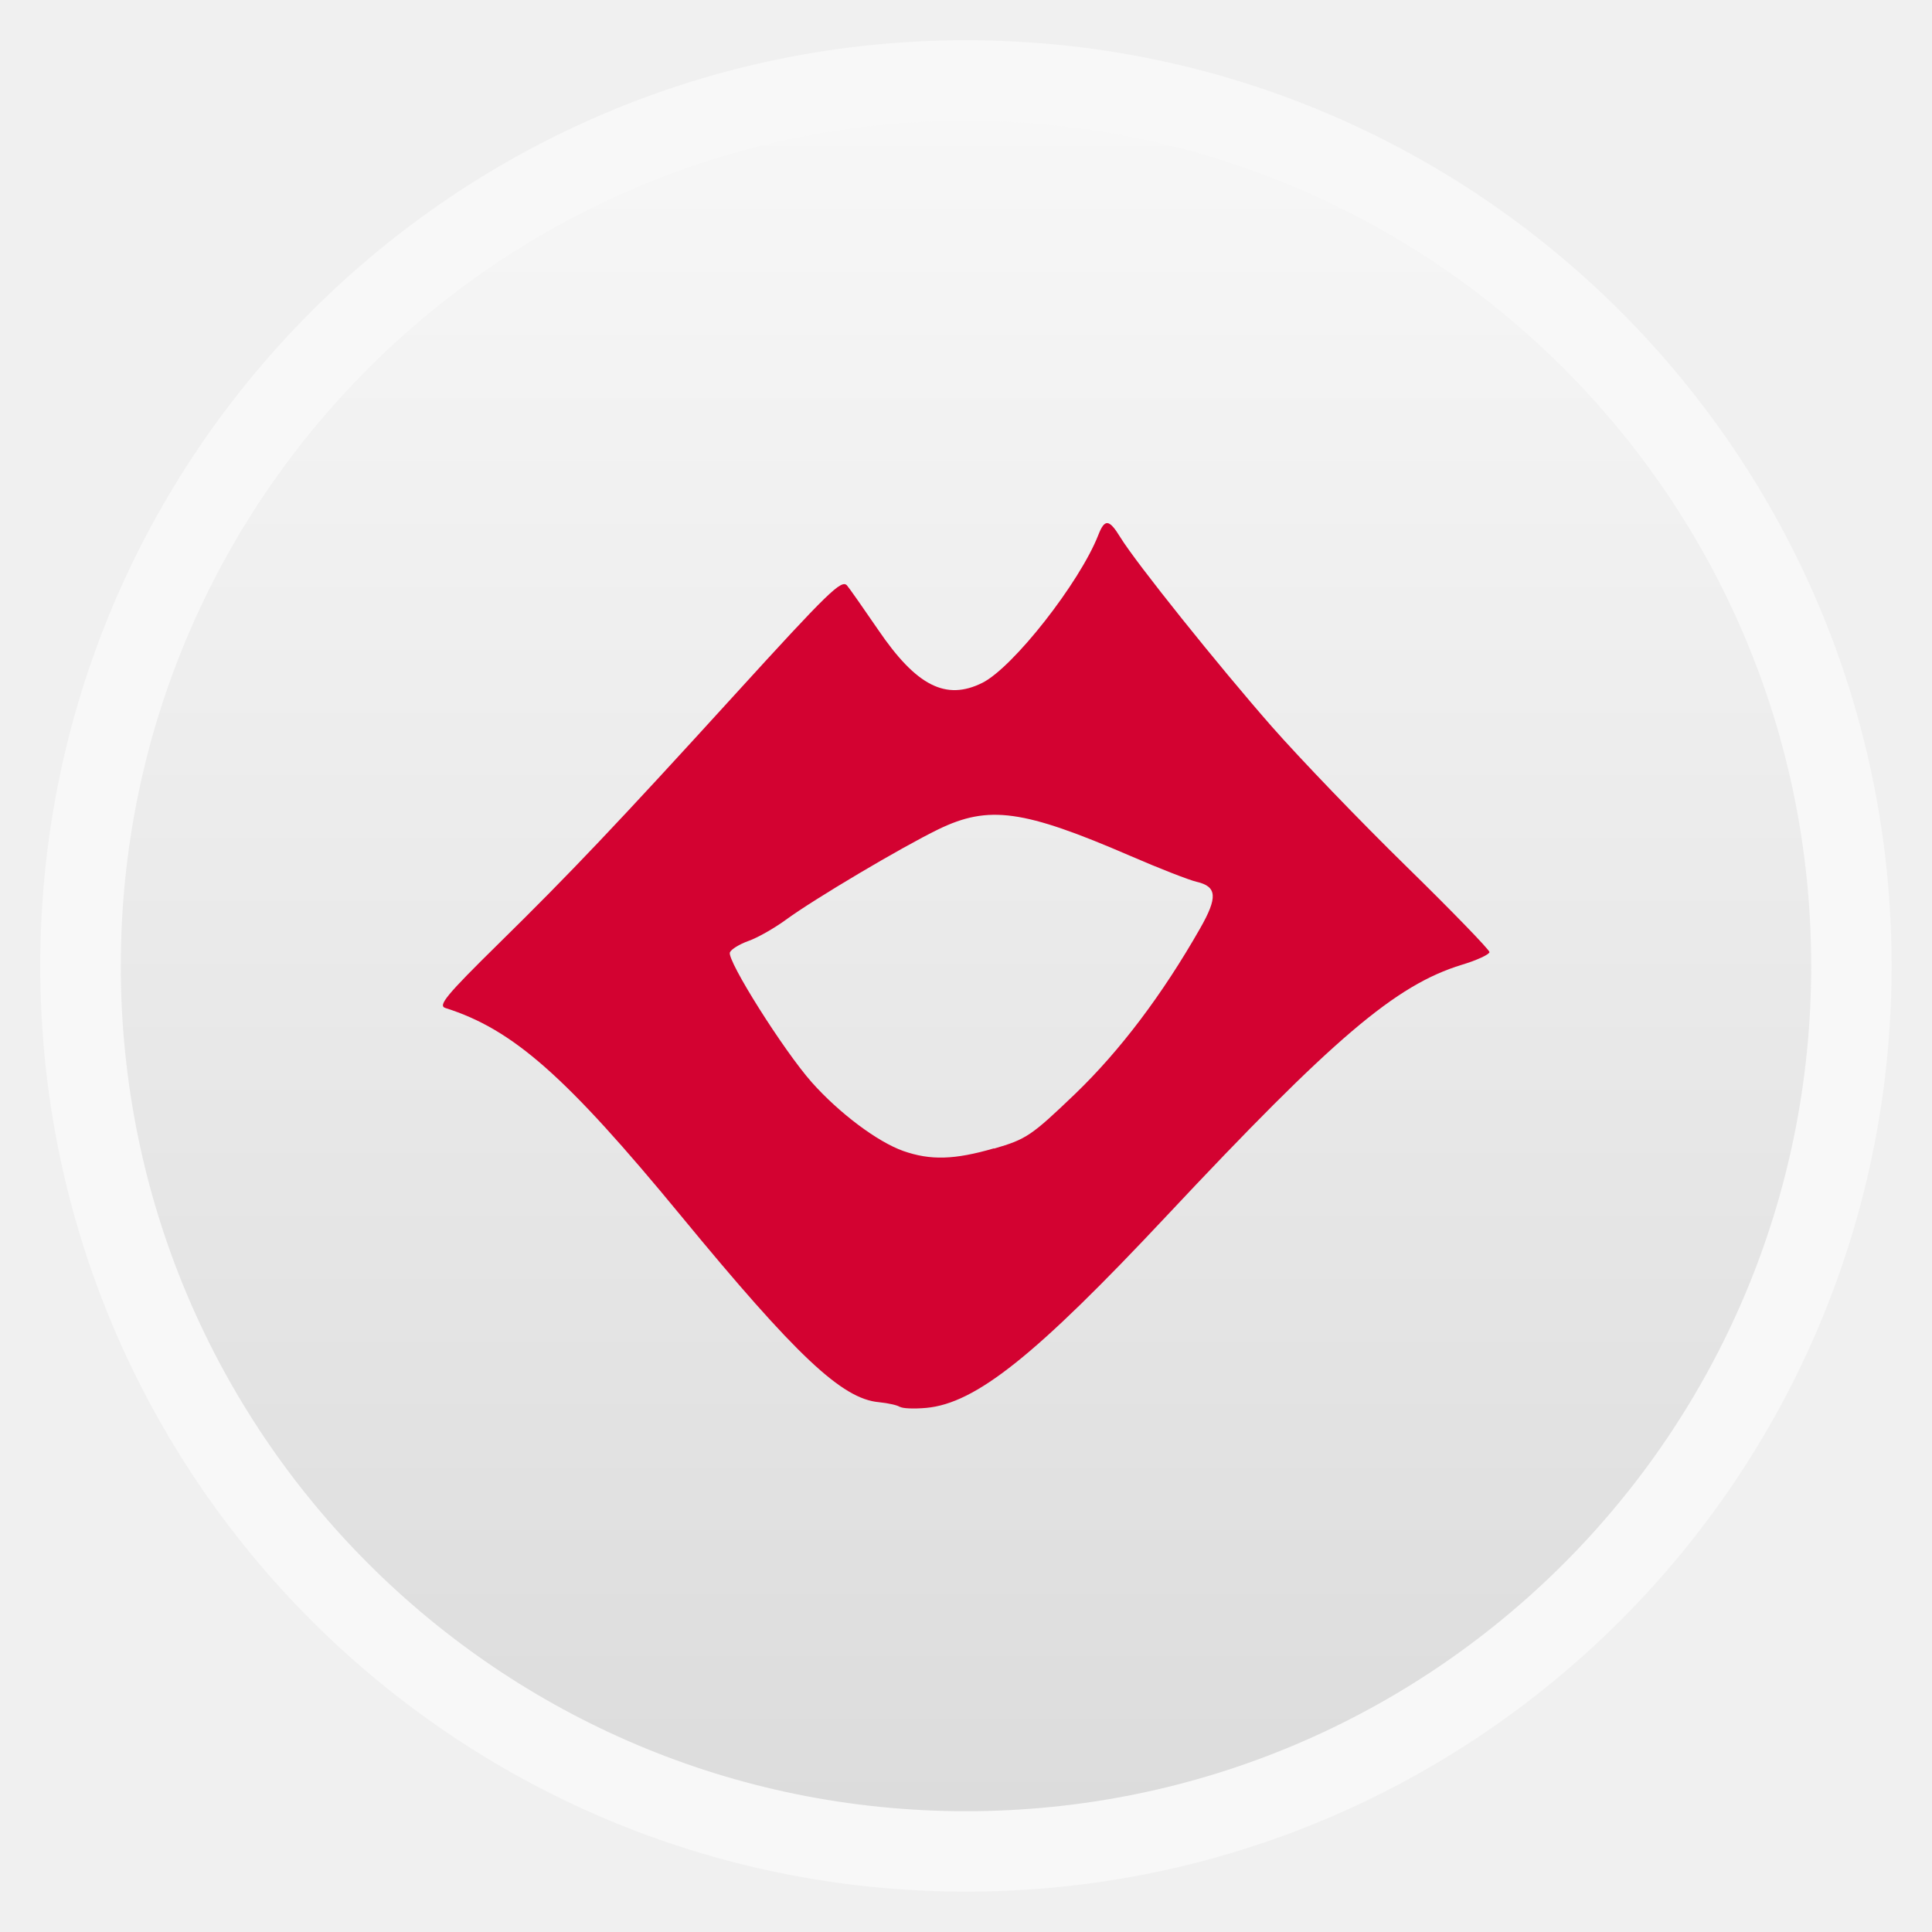
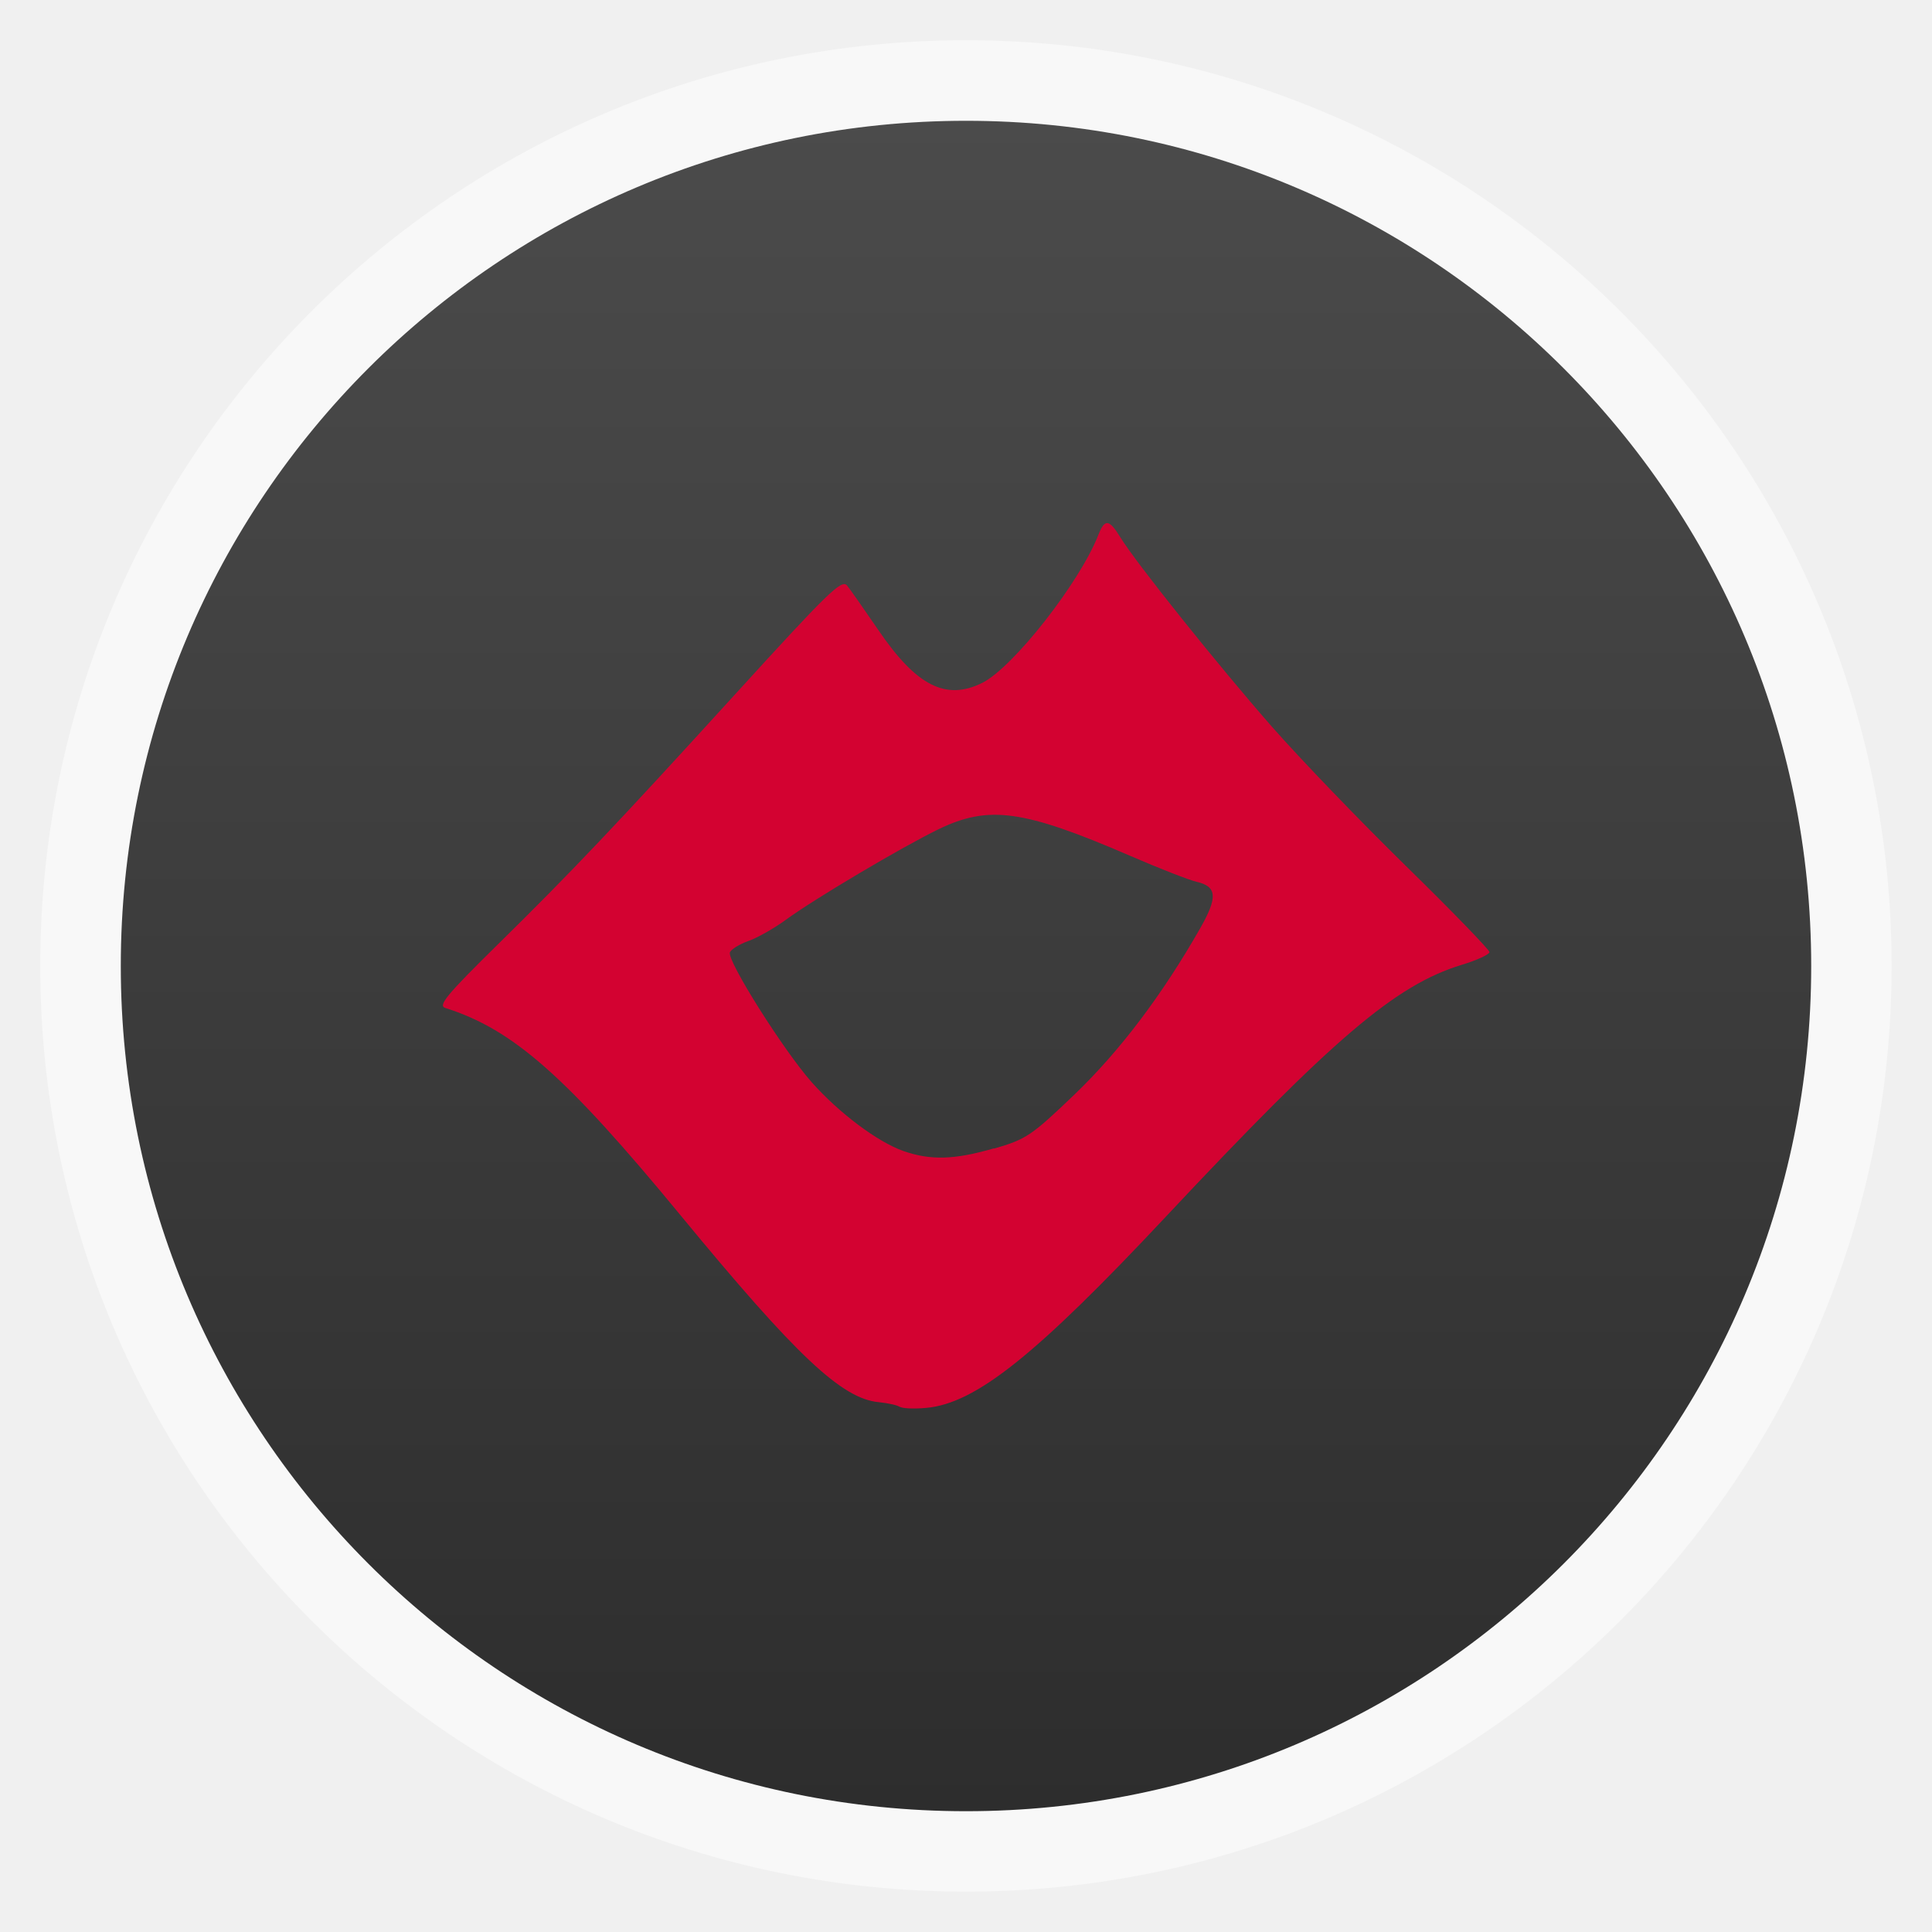
<svg xmlns="http://www.w3.org/2000/svg" xmlns:xlink="http://www.w3.org/1999/xlink" width="48" viewBox="0 0 13.547 13.547" height="48">
  <defs>
    <linearGradient id="linearGradient4460">
-       <stop offset="0" style="stop-color:#dcdcdc" />
-       <stop offset="1" style="stop-color:#f7f7f7" />
+       <stop offset="0" style="stop-color:#2d2d2d" />
+       <stop offset="1" style="stop-color:#4b4b4b" />
    </linearGradient>
    <linearGradient gradientTransform="matrix(1.10525 0 0 1.10525 -134.2787 -295.7618)" xlink:href="#linearGradient4460" id="linearGradient3002" y1="279.096" y2="268.33" gradientUnits="userSpaceOnUse" x2="0" />
  </defs>
  <g style="fill-rule:evenodd">
    <rect width="12.982" x=".282" y=".282" rx="6.491" height="12.982" style="opacity:.5;fill:#fff" />
    <rect width="11.853" x=".847" y=".847" rx="5.926" height="11.853" style="fill:url(#linearGradient3002)" />
  </g>
  <path style="fill:#d30231" d="m 6.31,9.866 c -0.013,-0.012 -0.079,-0.027 -0.147,-0.034 -0.259,-0.023 -0.579,-0.324 -1.389,-1.308 -0.806,-0.979 -1.177,-1.306 -1.651,-1.456 -0.054,-0.017 0.006,-0.09 0.373,-0.451 0.498,-0.489 0.834,-0.843 1.659,-1.749 0.655,-0.719 0.745,-0.806 0.784,-0.763 0.015,0.017 0.114,0.158 0.22,0.313 0.267,0.392 0.474,0.497 0.729,0.37 0.215,-0.107 0.682,-0.702 0.813,-1.036 0.045,-0.116 0.076,-0.113 0.155,0.016 0.109,0.178 0.685,0.897 1.062,1.327 0.197,0.224 0.621,0.665 0.942,0.979 0.322,0.315 0.584,0.586 0.584,0.602 -2.4e-4,0.016 -0.087,0.057 -0.194,0.089 -0.464,0.142 -0.898,0.511 -2.073,1.764 -0.916,0.977 -1.335,1.311 -1.682,1.343 -0.088,0.008 -0.171,0.004 -0.184,-0.008 z m 0.66,-1.812 c 0.227,-0.066 0.262,-0.09 0.568,-0.383 0.316,-0.304 0.612,-0.696 0.877,-1.161 0.125,-0.219 0.119,-0.294 -0.025,-0.327 -0.052,-0.012 -0.26,-0.093 -0.463,-0.181 -0.752,-0.325 -0.994,-0.358 -1.347,-0.187 -0.261,0.127 -0.871,0.489 -1.069,0.634 -0.082,0.06 -0.2,0.127 -0.263,0.149 -0.062,0.022 -0.121,0.058 -0.13,0.08 -0.022,0.056 0.377,0.689 0.574,0.911 0.191,0.215 0.461,0.418 0.643,0.482 0.189,0.066 0.357,0.062 0.635,-0.019 z" />
</svg>
